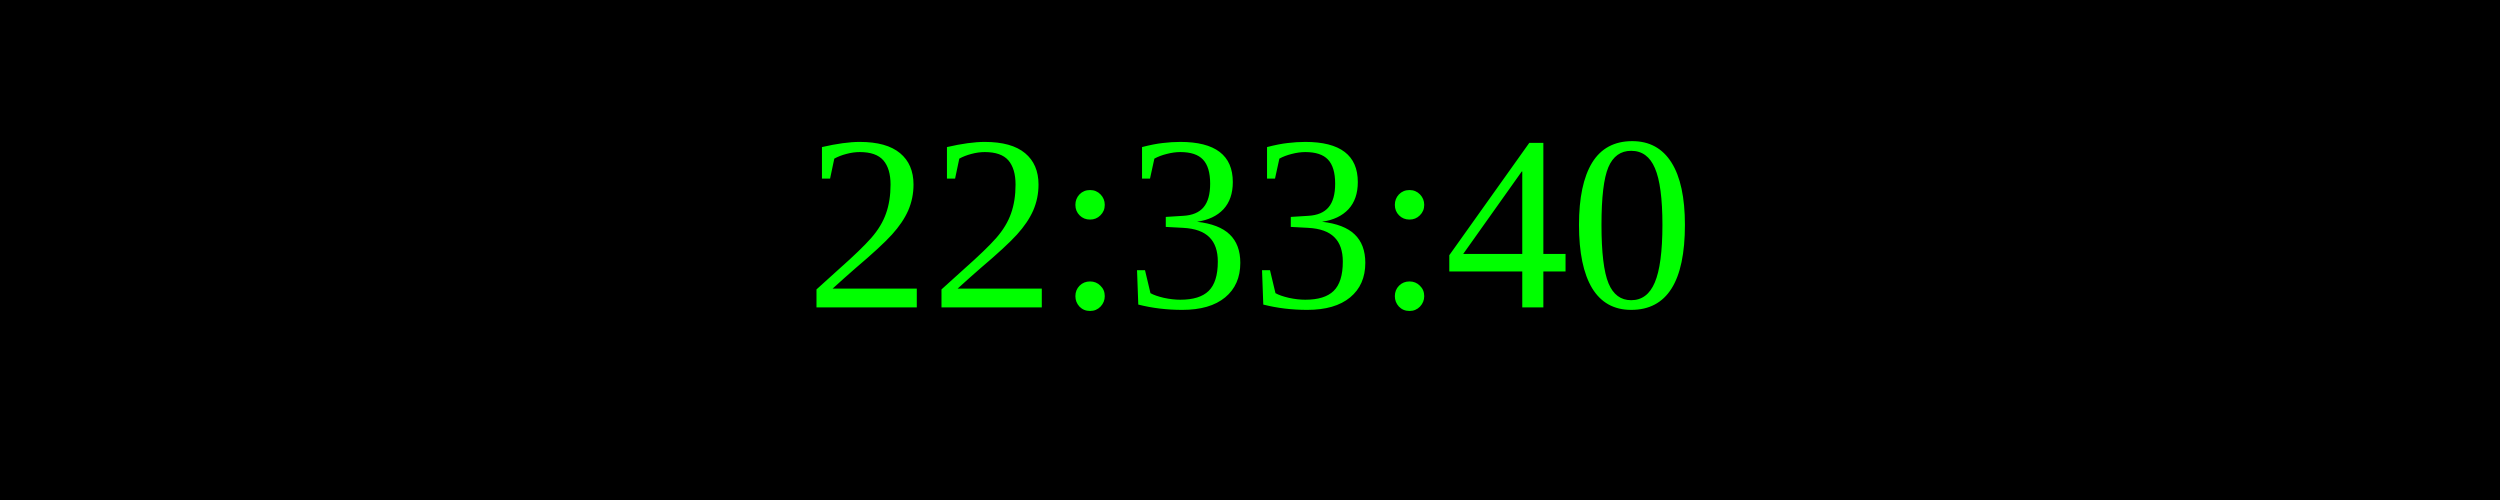
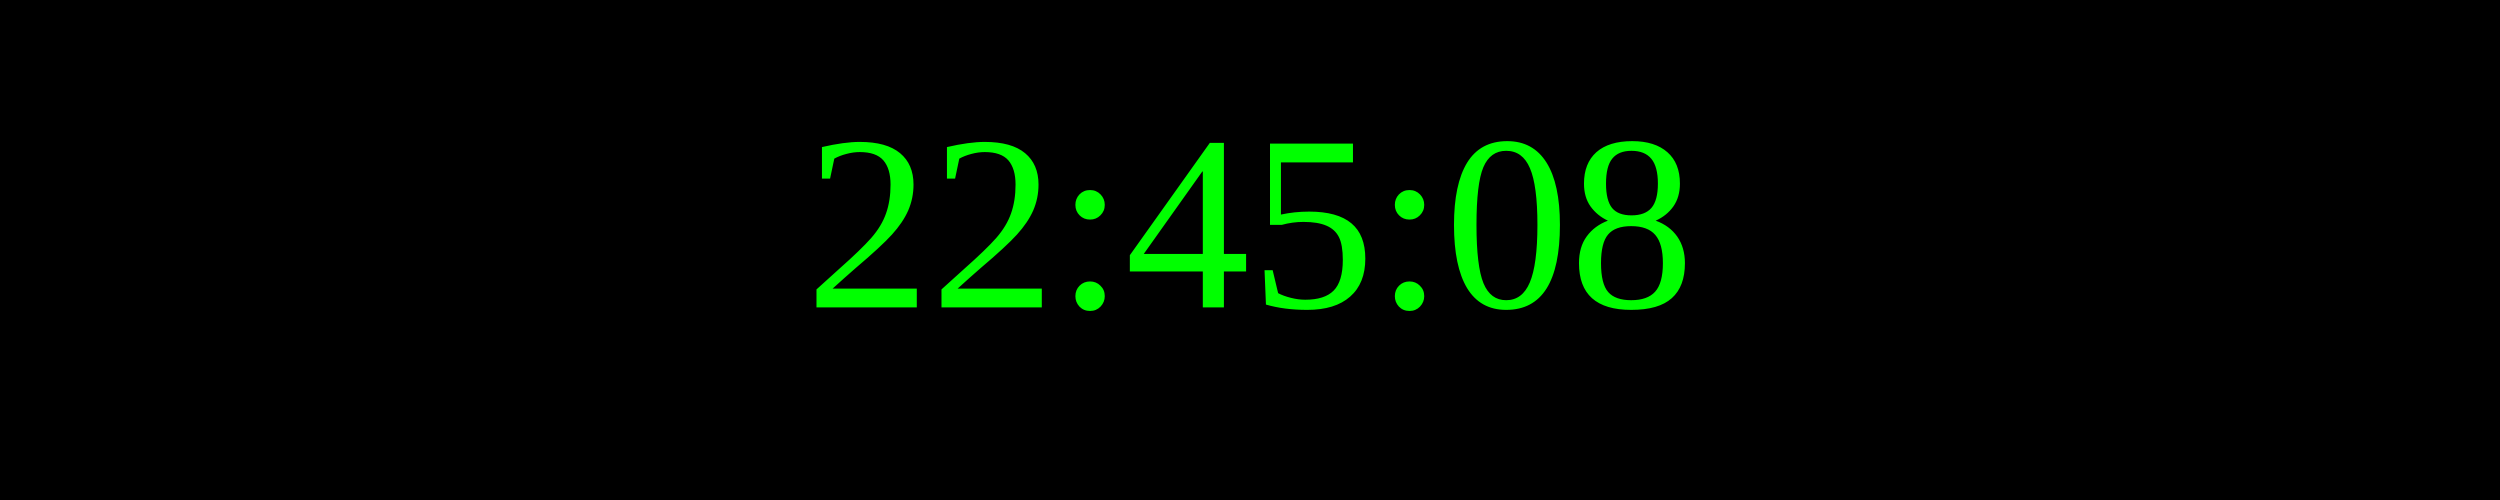
<svg xmlns="http://www.w3.org/2000/svg" width="250" height="50">
  <rect width="100%" height="100%" fill="black" />
  <text x="50%" y="50%" font-size="25" fill="lime" text-anchor="middle" dominant-baseline="middle">
- 22:33:40
+ 22:45:08
</text>
</svg>
